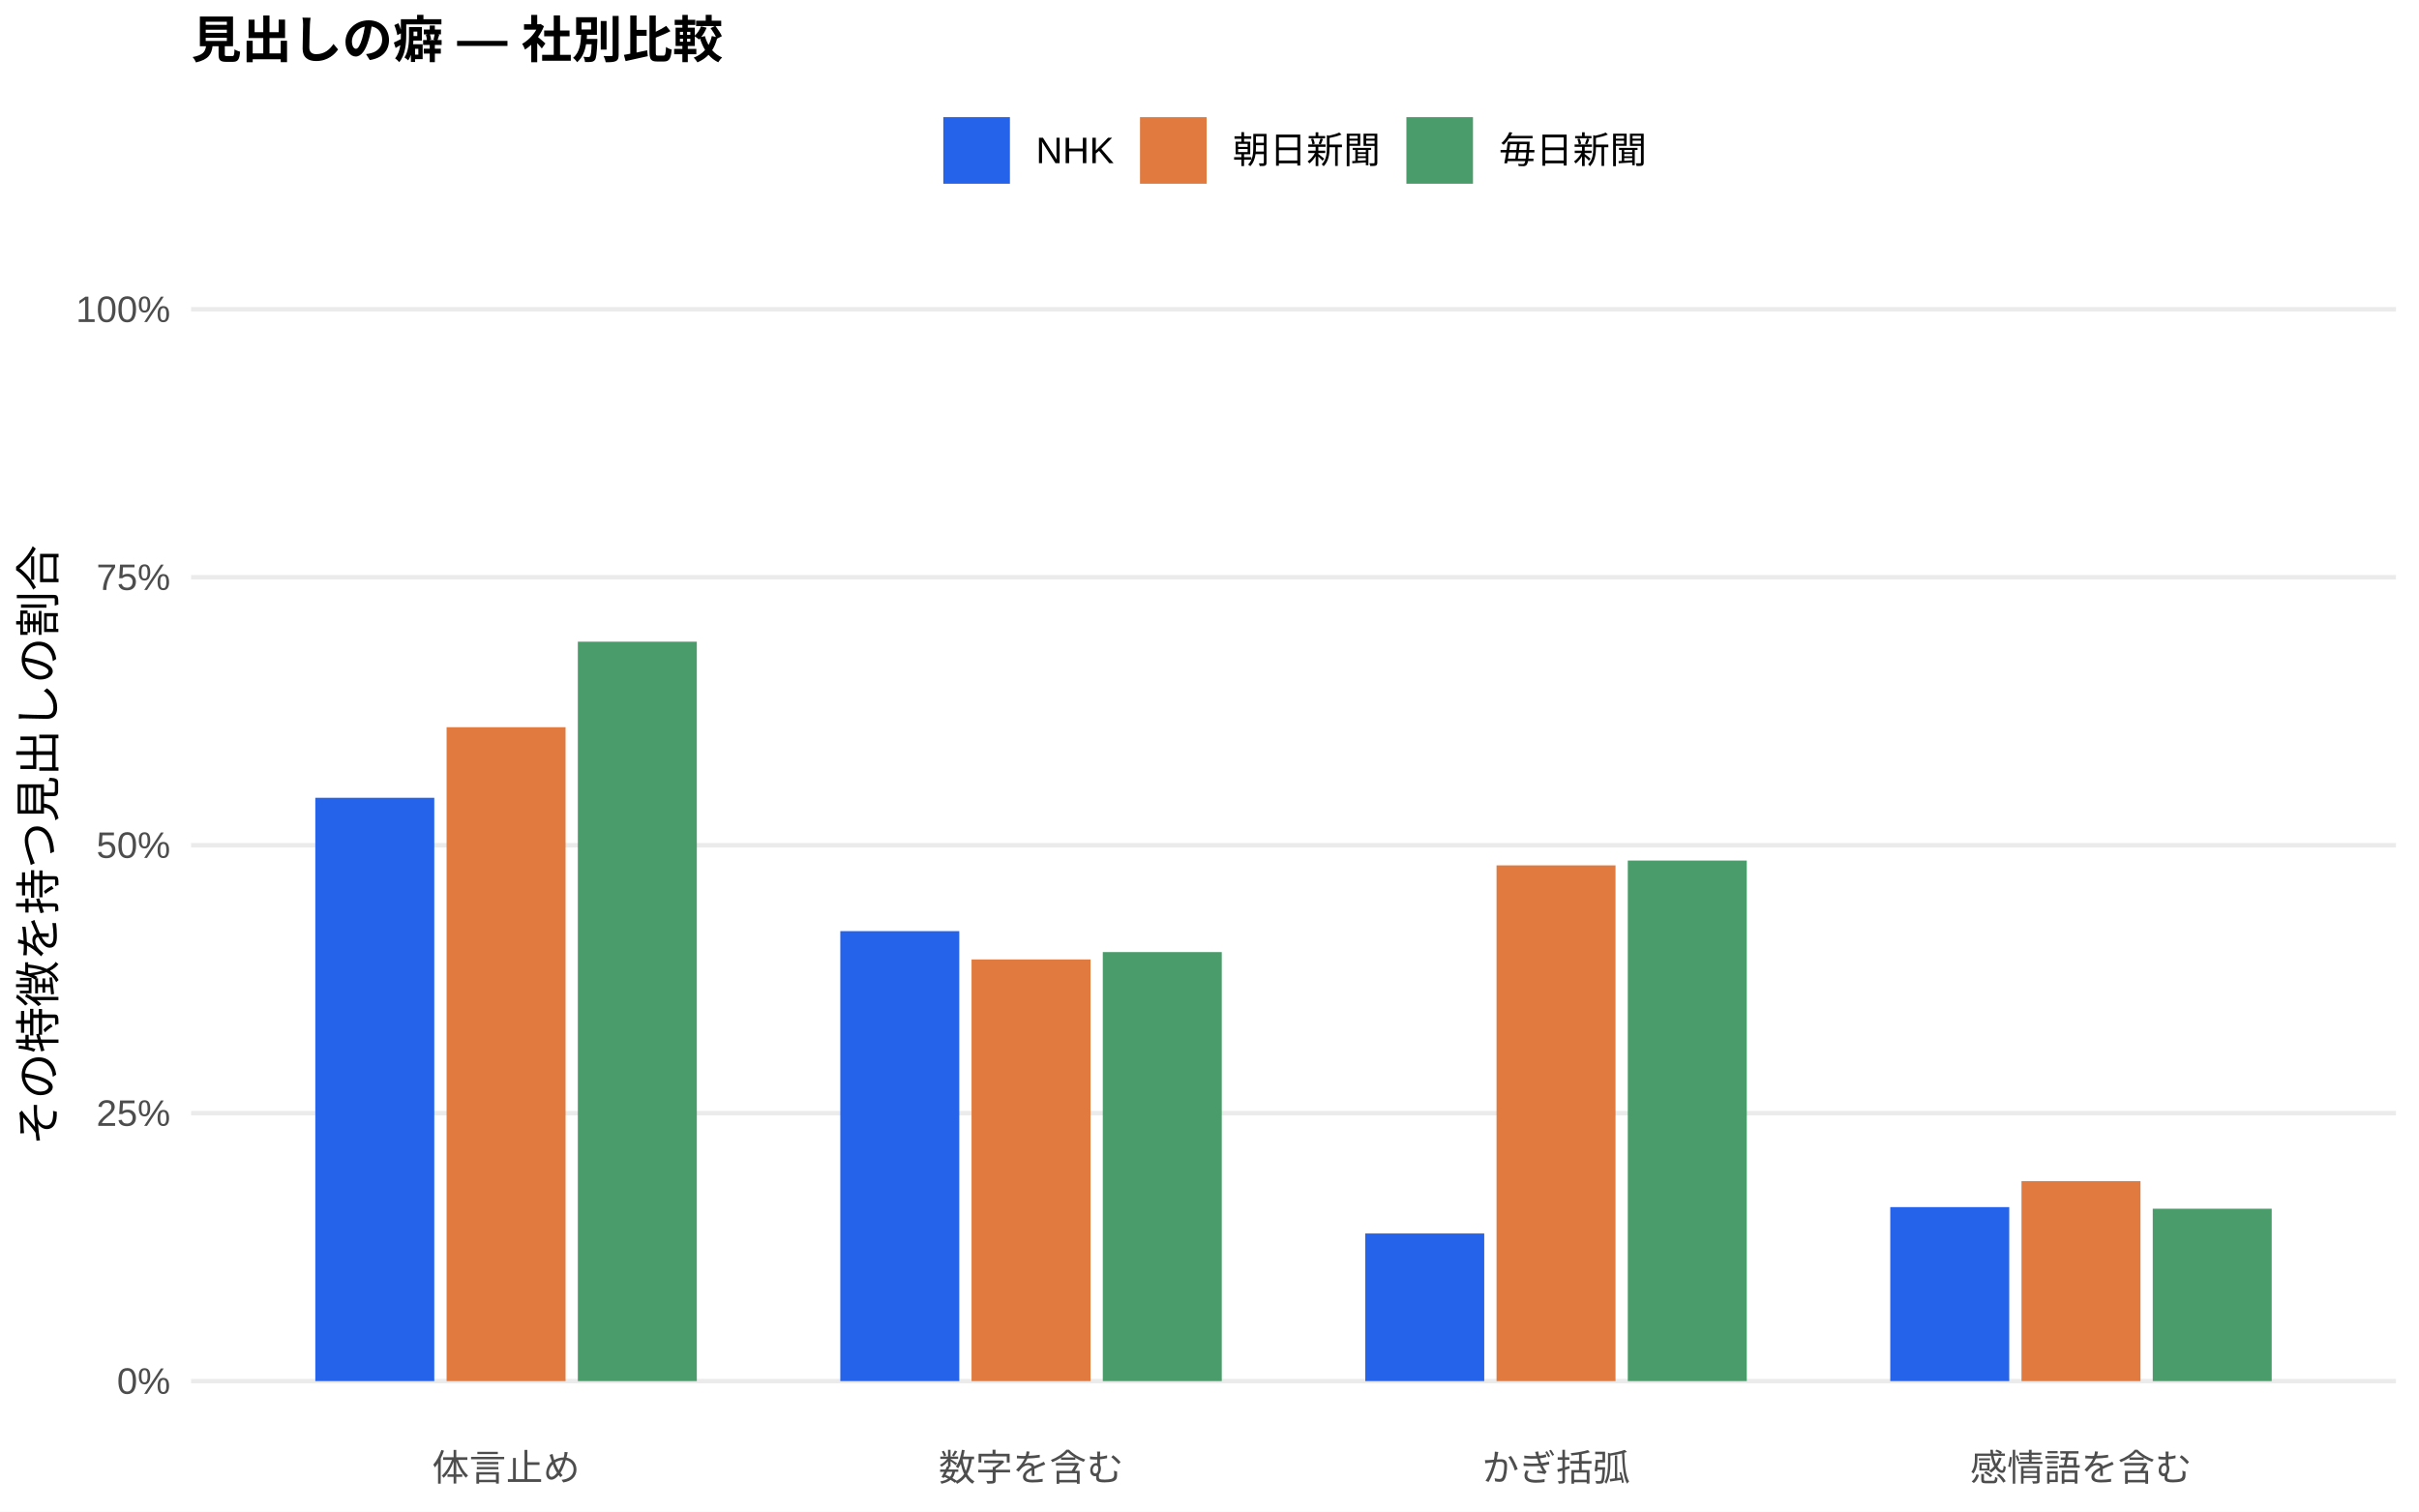
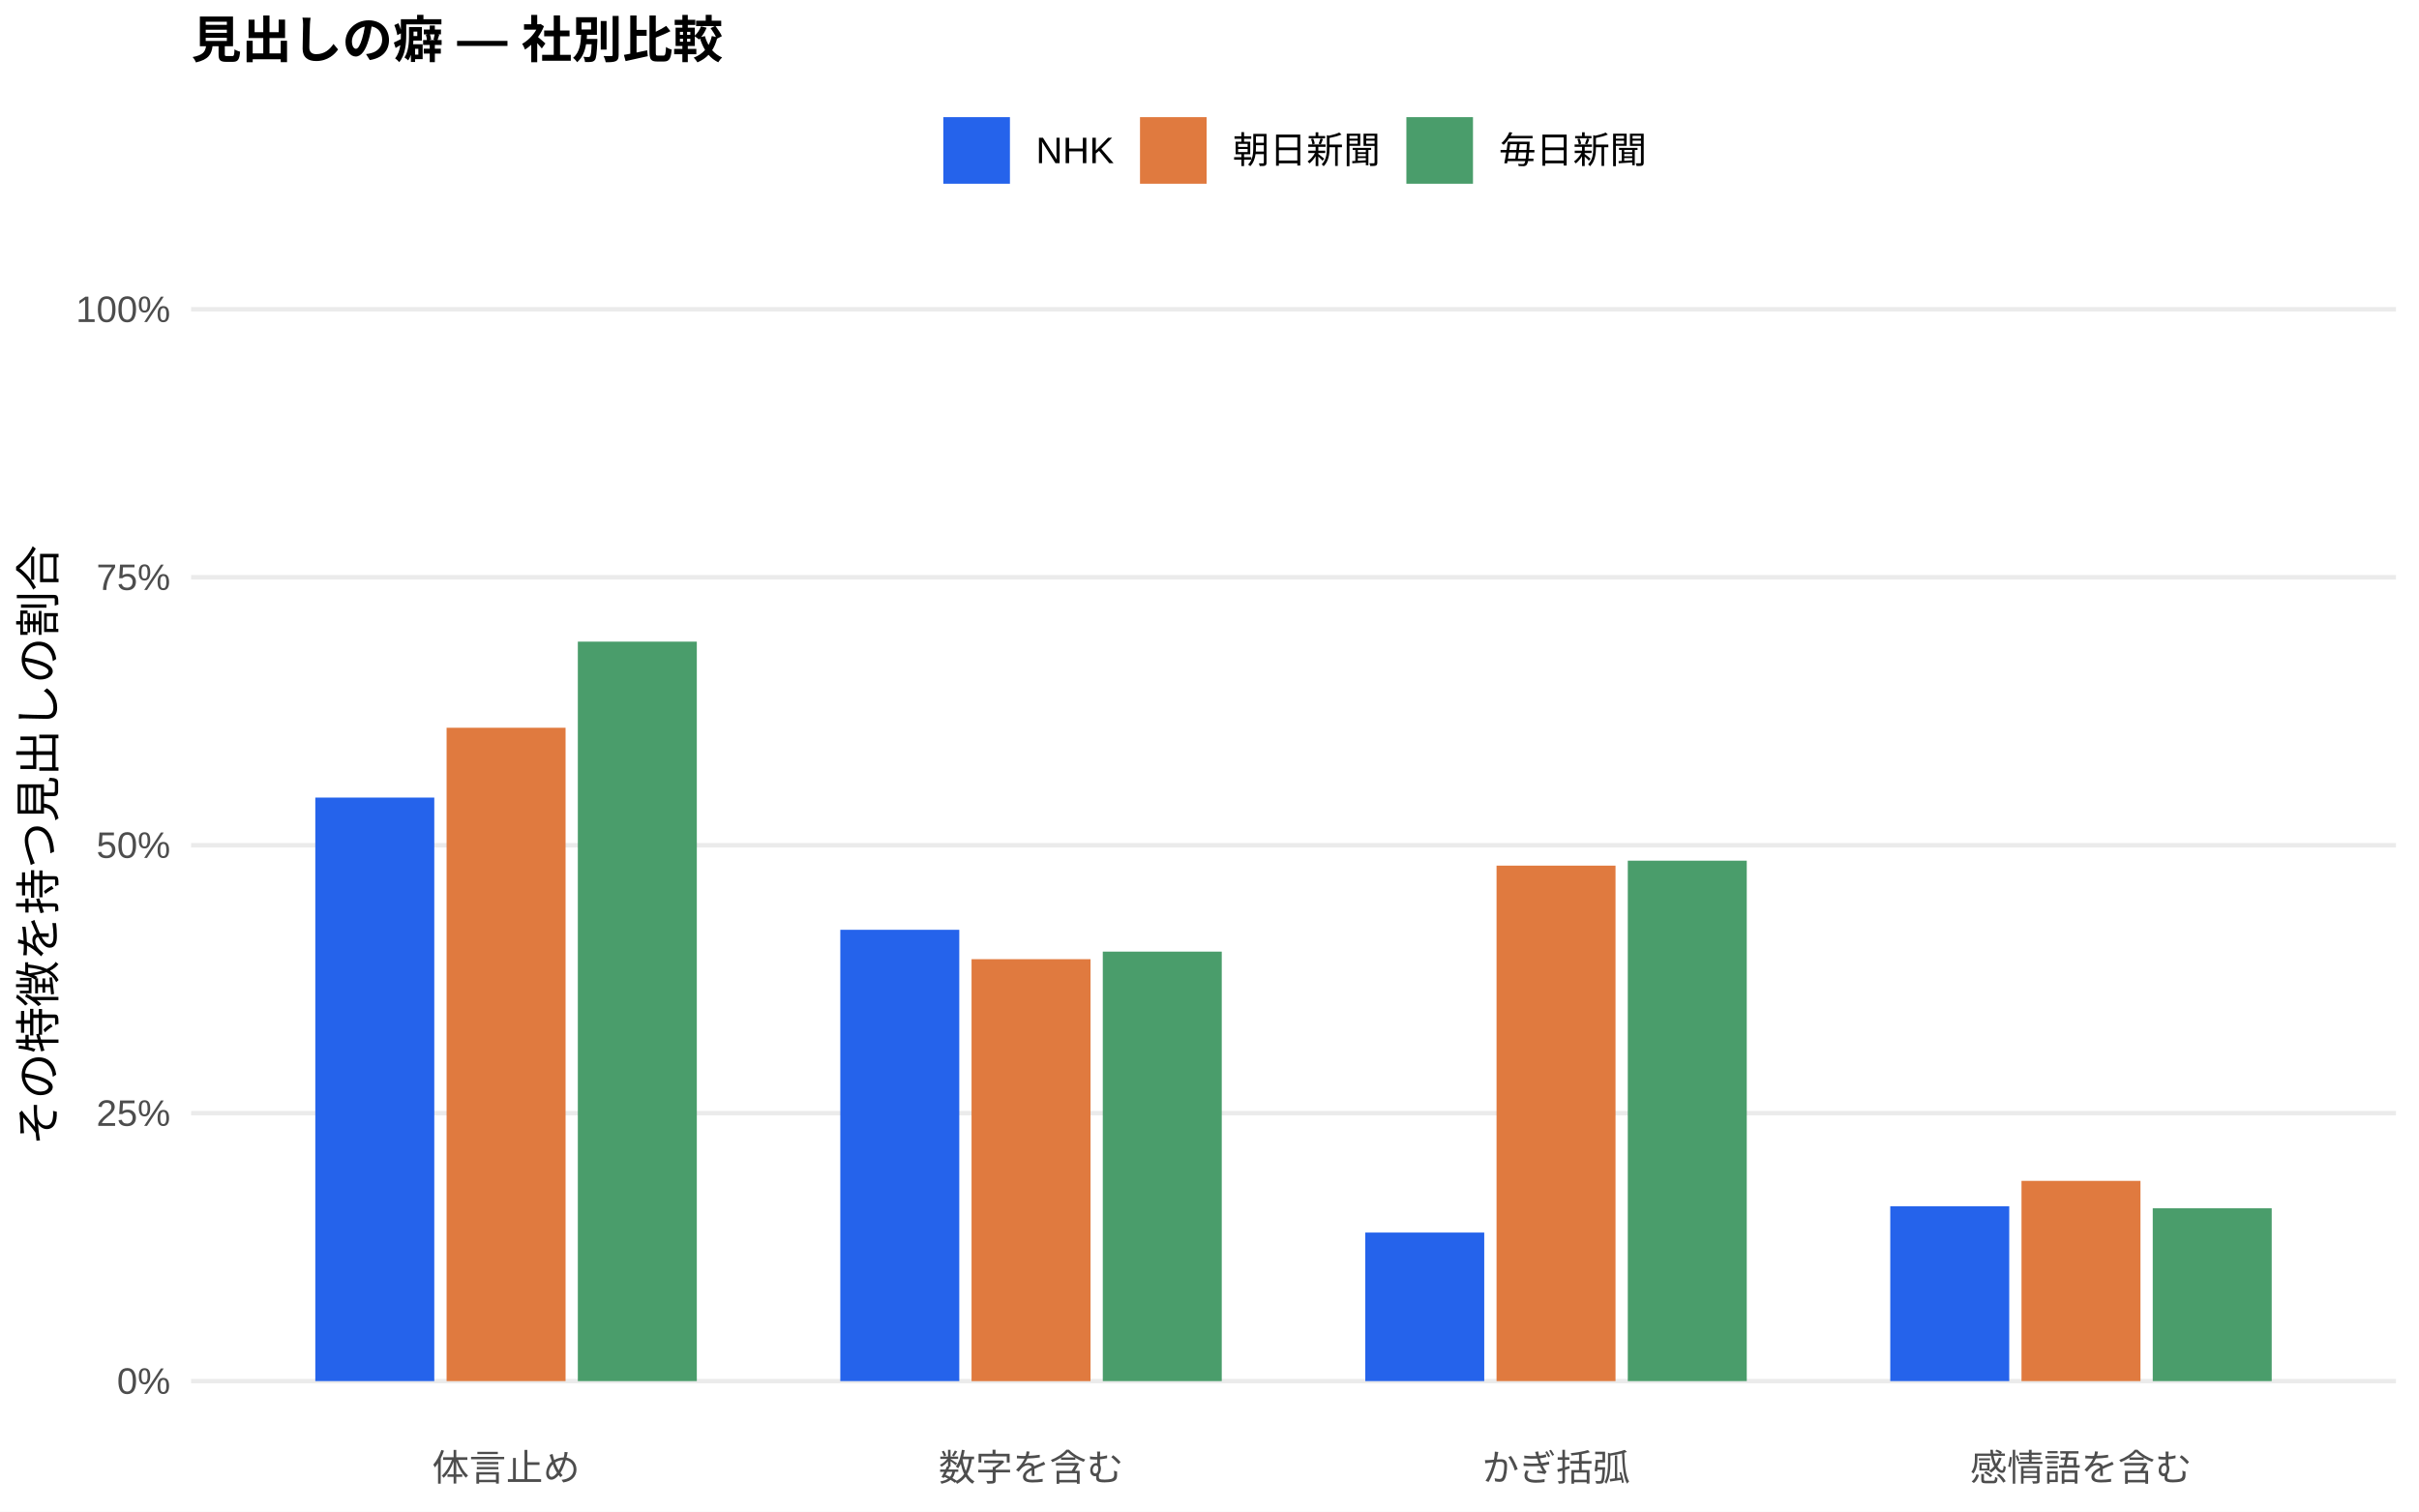
<svg xmlns="http://www.w3.org/2000/svg" width="576.00pt" height="360.00pt" viewBox="0 0 576.00 360.00">
  <g class="svglite">
    <defs>
      <style type="text/css">
    .svglite line, .svglite polyline, .svglite polygon, .svglite path, .svglite rect, .svglite circle {
      fill: none;
      stroke: #000000;
      stroke-linecap: round;
      stroke-linejoin: round;
      stroke-miterlimit: 10.00;
    }
    .svglite text {
      white-space: pre;
    }
    .svglite g.glyphgroup path {
      fill: inherit;
      stroke: none;
    }
  </style>
    </defs>
    <rect width="100%" height="100%" style="stroke: none; fill: #FFFFFF;" />
    <defs>
      <clipPath id="cpMC4wMHw1NzYuMDB8MC4wMHwzNjAuMDA=">
        <rect x="0.00" y="0.00" width="576.00" height="360.00" />
      </clipPath>
    </defs>
    <g clip-path="url(#cpMC4wMHw1NzYuMDB8MC4wMHwzNjAuMDA=)">
      <rect x="0.00" y="0.00" width="576.00" height="360.00" style="stroke-width: 1.07; stroke: none; fill: #FFFFFF;" />
    </g>
    <defs>
      <clipPath id="cpNDUuNTB8NTcwLjUyfDYwLjkxfDM0MS43MQ==">
        <rect x="45.50" y="60.91" width="525.02" height="280.80" />
      </clipPath>
    </defs>
    <g clip-path="url(#cpNDUuNTB8NTcwLjUyfDYwLjkxfDM0MS43MQ==)">
      <polyline points="45.50,328.94 570.52,328.94 " style="stroke-width: 1.07; stroke: #EBEBEB; stroke-linecap: butt;" />
      <polyline points="45.50,265.12 570.52,265.12 " style="stroke-width: 1.07; stroke: #EBEBEB; stroke-linecap: butt;" />
      <polyline points="45.50,201.31 570.52,201.31 " style="stroke-width: 1.07; stroke: #EBEBEB; stroke-linecap: butt;" />
      <polyline points="45.50,137.49 570.52,137.49 " style="stroke-width: 1.07; stroke: #EBEBEB; stroke-linecap: butt;" />
      <polyline points="45.50,73.67 570.52,73.67 " style="stroke-width: 1.07; stroke: #EBEBEB; stroke-linecap: butt;" />
-       <rect x="75.08" y="190.01" width="28.33" height="138.93" style="stroke-width: 1.07; stroke: none; stroke-linecap: butt; stroke-linejoin: miter; fill: #2563EB;" />
-       <rect x="200.09" y="221.77" width="28.33" height="107.17" style="stroke-width: 1.07; stroke: none; stroke-linecap: butt; stroke-linejoin: miter; fill: #2563EB;" />
-       <rect x="325.09" y="293.78" width="28.33" height="35.16" style="stroke-width: 1.07; stroke: none; stroke-linecap: butt; stroke-linejoin: miter; fill: #2563EB;" />
-       <rect x="450.10" y="287.50" width="28.33" height="41.44" style="stroke-width: 1.07; stroke: none; stroke-linecap: butt; stroke-linejoin: miter; fill: #2563EB;" />
-       <rect x="106.34" y="173.20" width="28.33" height="155.74" style="stroke-width: 1.07; stroke: none; stroke-linecap: butt; stroke-linejoin: miter; fill: #E07A3F;" />
-       <rect x="231.34" y="228.51" width="28.33" height="100.43" style="stroke-width: 1.07; stroke: none; stroke-linecap: butt; stroke-linejoin: miter; fill: #E07A3F;" />
-       <rect x="356.35" y="206.11" width="28.33" height="122.83" style="stroke-width: 1.07; stroke: none; stroke-linecap: butt; stroke-linejoin: miter; fill: #E07A3F;" />
-       <rect x="481.35" y="281.31" width="28.33" height="47.63" style="stroke-width: 1.07; stroke: none; stroke-linecap: butt; stroke-linejoin: miter; fill: #E07A3F;" />
-       <rect x="137.59" y="152.83" width="28.33" height="176.11" style="stroke-width: 1.07; stroke: none; stroke-linecap: butt; stroke-linejoin: miter; fill: #4A9D6B;" />
-       <rect x="262.59" y="226.76" width="28.33" height="102.18" style="stroke-width: 1.07; stroke: none; stroke-linecap: butt; stroke-linejoin: miter; fill: #4A9D6B;" />
-       <rect x="387.60" y="204.96" width="28.33" height="123.98" style="stroke-width: 1.07; stroke: none; stroke-linecap: butt; stroke-linejoin: miter; fill: #4A9D6B;" />
-       <rect x="512.60" y="287.88" width="28.33" height="41.06" style="stroke-width: 1.07; stroke: none; stroke-linecap: butt; stroke-linejoin: miter; fill: #4A9D6B;" />
+       <rect x="75.08" y="189.96" width="28.33" height="138.98" style="stroke-width: 1.07; stroke: none; stroke-linecap: butt; stroke-linejoin: miter; fill: #2563EB;" />
+       <rect x="200.09" y="221.45" width="28.33" height="107.49" style="stroke-width: 1.07; stroke: none; stroke-linecap: butt; stroke-linejoin: miter; fill: #2563EB;" />
+       <rect x="325.09" y="293.56" width="28.33" height="35.38" style="stroke-width: 1.07; stroke: none; stroke-linecap: butt; stroke-linejoin: miter; fill: #2563EB;" />
+       <rect x="450.10" y="287.30" width="28.33" height="41.64" style="stroke-width: 1.07; stroke: none; stroke-linecap: butt; stroke-linejoin: miter; fill: #2563EB;" />
+       <rect x="106.34" y="173.33" width="28.33" height="155.61" style="stroke-width: 1.07; stroke: none; stroke-linecap: butt; stroke-linejoin: miter; fill: #E07A3F;" />
+       <rect x="231.34" y="228.45" width="28.33" height="100.50" style="stroke-width: 1.07; stroke: none; stroke-linecap: butt; stroke-linejoin: miter; fill: #E07A3F;" />
+       <rect x="356.35" y="206.17" width="28.33" height="122.77" style="stroke-width: 1.07; stroke: none; stroke-linecap: butt; stroke-linejoin: miter; fill: #E07A3F;" />
+       <rect x="481.35" y="281.25" width="28.33" height="47.69" style="stroke-width: 1.07; stroke: none; stroke-linecap: butt; stroke-linejoin: miter; fill: #E07A3F;" />
+       <rect x="137.59" y="152.82" width="28.33" height="176.12" style="stroke-width: 1.07; stroke: none; stroke-linecap: butt; stroke-linejoin: miter; fill: #4A9D6B;" />
+       <rect x="262.59" y="226.65" width="28.33" height="102.29" style="stroke-width: 1.07; stroke: none; stroke-linecap: butt; stroke-linejoin: miter; fill: #4A9D6B;" />
+       <rect x="387.60" y="204.99" width="28.33" height="123.95" style="stroke-width: 1.07; stroke: none; stroke-linecap: butt; stroke-linejoin: miter; fill: #4A9D6B;" />
+       <rect x="512.60" y="287.78" width="28.33" height="41.16" style="stroke-width: 1.07; stroke: none; stroke-linecap: butt; stroke-linejoin: miter; fill: #4A9D6B;" />
    </g>
    <g clip-path="url(#cpMC4wMHw1NzYuMDB8MC4wMHwzNjAuMDA=)">
      <text x="40.57" y="331.97" text-anchor="end" style="font-size: 8.80px;fill: #4D4D4D; font-family: &quot;Liberation Sans&quot;;" textLength="12.72px" lengthAdjust="spacingAndGlyphs">0%</text>
      <text x="40.57" y="268.15" text-anchor="end" style="font-size: 8.80px;fill: #4D4D4D; font-family: &quot;Liberation Sans&quot;;" textLength="17.61px" lengthAdjust="spacingAndGlyphs">25%</text>
      <text x="40.57" y="204.33" text-anchor="end" style="font-size: 8.80px;fill: #4D4D4D; font-family: &quot;Liberation Sans&quot;;" textLength="17.61px" lengthAdjust="spacingAndGlyphs">50%</text>
      <text x="40.57" y="140.52" text-anchor="end" style="font-size: 8.80px;fill: #4D4D4D; font-family: &quot;Liberation Sans&quot;;" textLength="17.61px" lengthAdjust="spacingAndGlyphs">75%</text>
      <text x="40.57" y="76.70" text-anchor="end" style="font-size: 8.80px;fill: #4D4D4D; font-family: &quot;Liberation Sans&quot;;" textLength="22.50px" lengthAdjust="spacingAndGlyphs">100%</text>
      <text x="120.50" y="352.69" text-anchor="middle" style="font-size: 8.80px;fill: #4D4D4D; font-family: &quot;Liberation Sans&quot;;" textLength="35.19px" lengthAdjust="spacingAndGlyphs">体言止め</text>
      <text x="245.51" y="352.69" text-anchor="middle" style="font-size: 8.80px;fill: #4D4D4D; font-family: &quot;Liberation Sans&quot;;" textLength="43.98px" lengthAdjust="spacingAndGlyphs">数字を含む</text>
      <text x="370.51" y="352.69" text-anchor="middle" style="font-size: 8.80px;fill: #4D4D4D; font-family: &quot;Liberation Sans&quot;;" textLength="35.19px" lengthAdjust="spacingAndGlyphs">かぎ括弧</text>
      <text x="495.52" y="352.69" text-anchor="middle" style="font-size: 8.80px;fill: #4D4D4D; font-family: &quot;Liberation Sans&quot;;" textLength="52.78px" lengthAdjust="spacingAndGlyphs">感情語を含む</text>
      <text transform="translate(13.05,201.31) rotate(-90)" text-anchor="middle" style="font-size: 11.00px; font-family: &quot;Liberation Sans&quot;;" textLength="143.00px" lengthAdjust="spacingAndGlyphs">その特徴を持つ見出しの割合</text>
      <rect x="224.62" y="27.90" width="15.86" height="15.86" style="stroke-width: 1.07; stroke: none; stroke-linecap: butt; stroke-linejoin: miter; fill: #2563EB;" />
      <rect x="271.45" y="27.90" width="15.86" height="15.86" style="stroke-width: 1.07; stroke: none; stroke-linecap: butt; stroke-linejoin: miter; fill: #E07A3F;" />
      <rect x="334.88" y="27.90" width="15.86" height="15.86" style="stroke-width: 1.07; stroke: none; stroke-linecap: butt; stroke-linejoin: miter; fill: #4A9D6B;" />
      <text x="246.67" y="38.86" style="font-size: 8.80px; font-family: &quot;Liberation Sans&quot;;" textLength="18.59px" lengthAdjust="spacingAndGlyphs">NHK</text>
      <text x="293.50" y="38.86" style="font-size: 8.80px; font-family: &quot;Liberation Sans&quot;;" textLength="35.19px" lengthAdjust="spacingAndGlyphs">朝日新聞</text>
      <text x="356.93" y="38.86" style="font-size: 8.80px; font-family: &quot;Liberation Sans&quot;;" textLength="35.19px" lengthAdjust="spacingAndGlyphs">毎日新聞</text>
      <text x="45.50" y="13.74" style="font-size: 12.00px; font-weight: bold; font-family: &quot;Liberation Sans&quot;;" textLength="126.66px" lengthAdjust="spacingAndGlyphs">見出しの癖 — 社別比較</text>
    </g>
  </g>
</svg>
